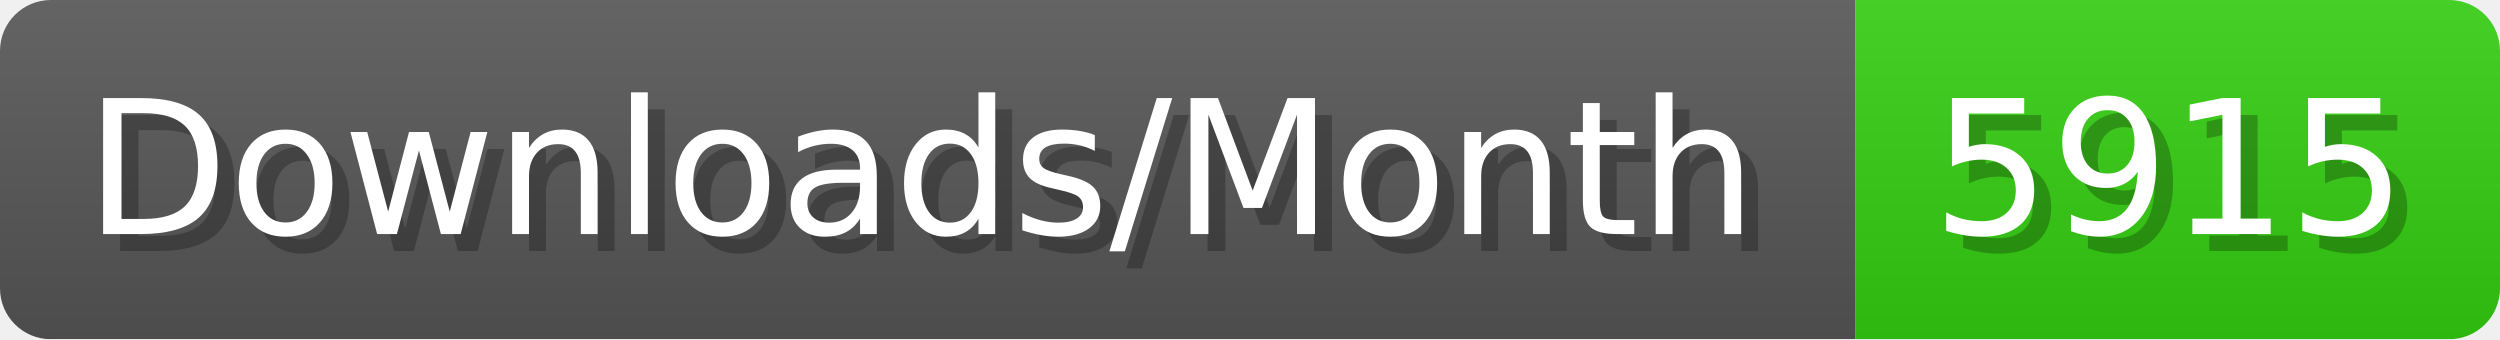
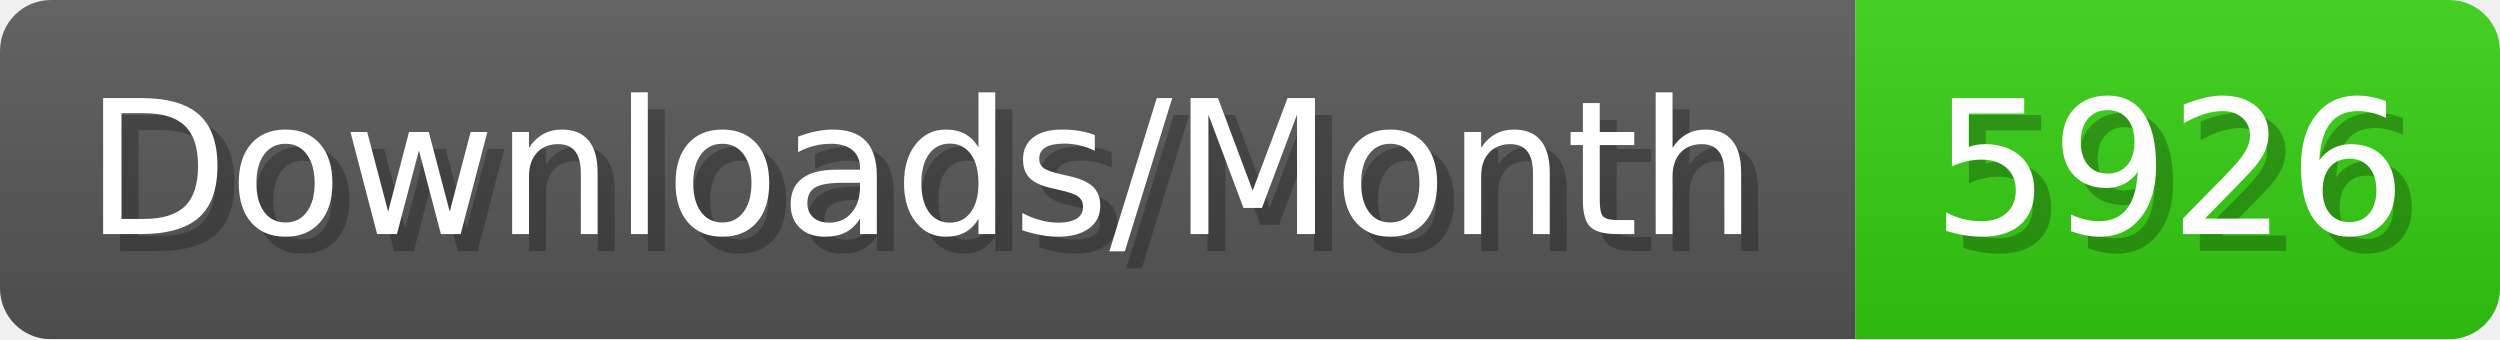
- <svg xmlns="http://www.w3.org/2000/svg" width="147.4" height="20" viewBox="0 0 1474 200" role="img" aria-label="Downloads/Month: 5915">
+ <svg xmlns="http://www.w3.org/2000/svg" width="147.4" height="20" viewBox="0 0 1474 200" role="img" aria-label="Downloads/Month: 5926">
  <linearGradient id="YlXUI" x2="0" y2="100%">
    <stop offset="0" stop-opacity=".1" stop-color="#EEE" />
    <stop offset="1" stop-opacity=".1" />
  </linearGradient>
  <mask id="JHhop">
    <rect width="1474" height="200" rx="30" fill="#FFF" />
  </mask>
  <g mask="url(#JHhop)">
    <rect width="1094" height="200" fill="#555" />
    <rect width="380" height="200" fill="#3C1" x="1094" />
    <rect width="1474" height="200" fill="url(#YlXUI)" />
  </g>
  <g aria-hidden="true" fill="#fff" text-anchor="start" font-family="Verdana,DejaVu Sans,sans-serif" font-size="110">
    <text x="60" y="148" textLength="994" fill="#000" opacity="0.25">Downloads/Month</text>
    <text x="50" y="138" textLength="994">Downloads/Month</text>
-     <text x="1149" y="148" textLength="280" fill="#000" opacity="0.25">5915</text>
-     <text x="1139" y="138" textLength="280">5915</text>
+     <text x="1149" y="148" textLength="280" fill="#000" opacity="0.25">5926</text>
+     <text x="1139" y="138" textLength="280">5926</text>
  </g>
</svg>
